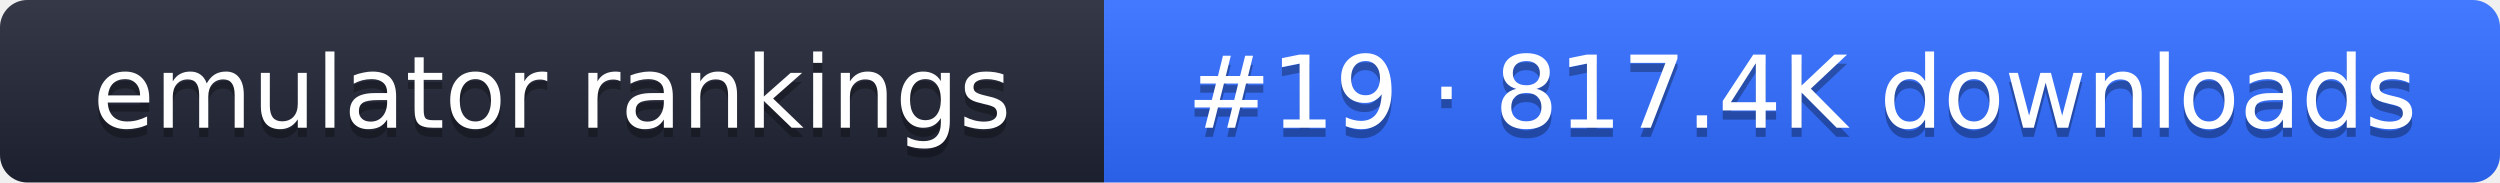
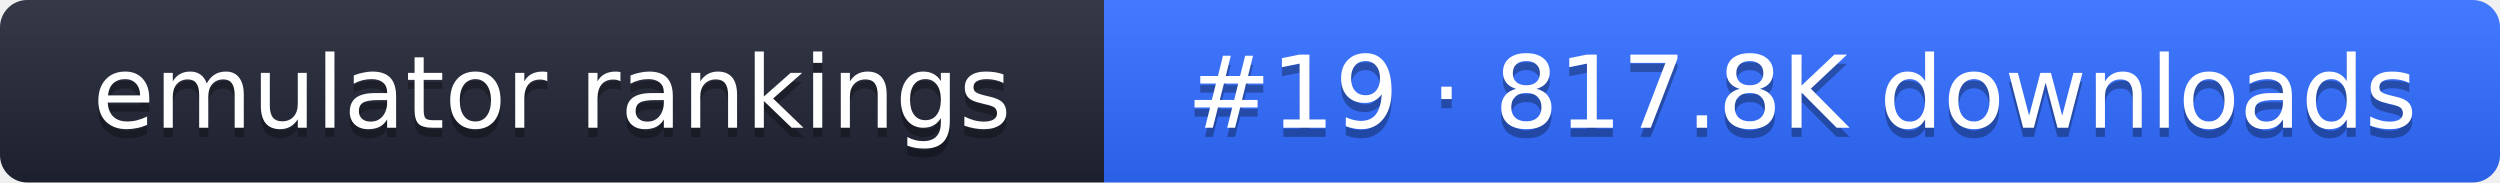
- <svg xmlns="http://www.w3.org/2000/svg" width="274" height="20" role="img" aria-label="emulator rankings: #19 · 817.4K downloads">
+ <svg xmlns="http://www.w3.org/2000/svg" width="274" height="20" role="img" aria-label="emulator rankings: #19 · 817.8K downloads">
  <linearGradient id="g" x2="0" y2="100%">
    <stop offset="0" stop-color="#fff" stop-opacity=".1" />
    <stop offset="1" stop-opacity=".1" />
  </linearGradient>
  <clipPath id="r">
    <rect width="274" height="20" rx="3" fill="#fff" />
  </clipPath>
  <g clip-path="url(#r)">
    <rect width="121" height="20" fill="#1f2433" />
    <rect x="121" width="153" height="20" fill="#2f6bff" />
    <rect width="274" height="20" fill="url(#g)" />
  </g>
  <g fill="#fff" text-anchor="middle" font-family="Verdana,DejaVu Sans,sans-serif" font-size="11">
    <text x="60.5" y="15" fill="#010101" fill-opacity=".3">emulator rankings</text>
    <text x="60.5" y="14">emulator rankings</text>
-     <text x="197.5" y="15" fill="#010101" fill-opacity=".3">#19 · 817.4K downloads</text>
-     <text x="197.5" y="14">#19 · 817.4K downloads</text>
+     <text x="197.5" y="15" fill="#010101" fill-opacity=".3">#19 · 817.8K downloads</text>
+     <text x="197.5" y="14">#19 · 817.8K downloads</text>
  </g>
</svg>
